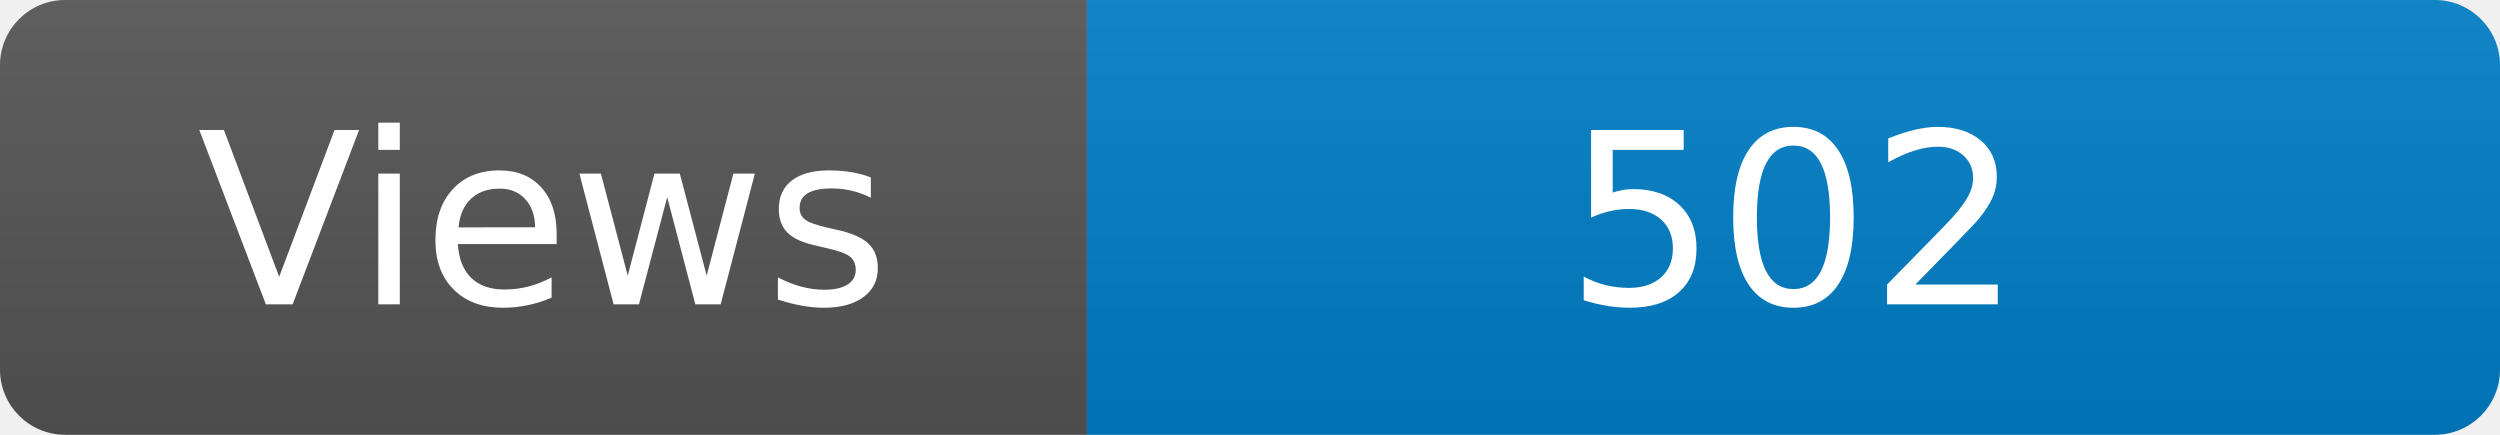
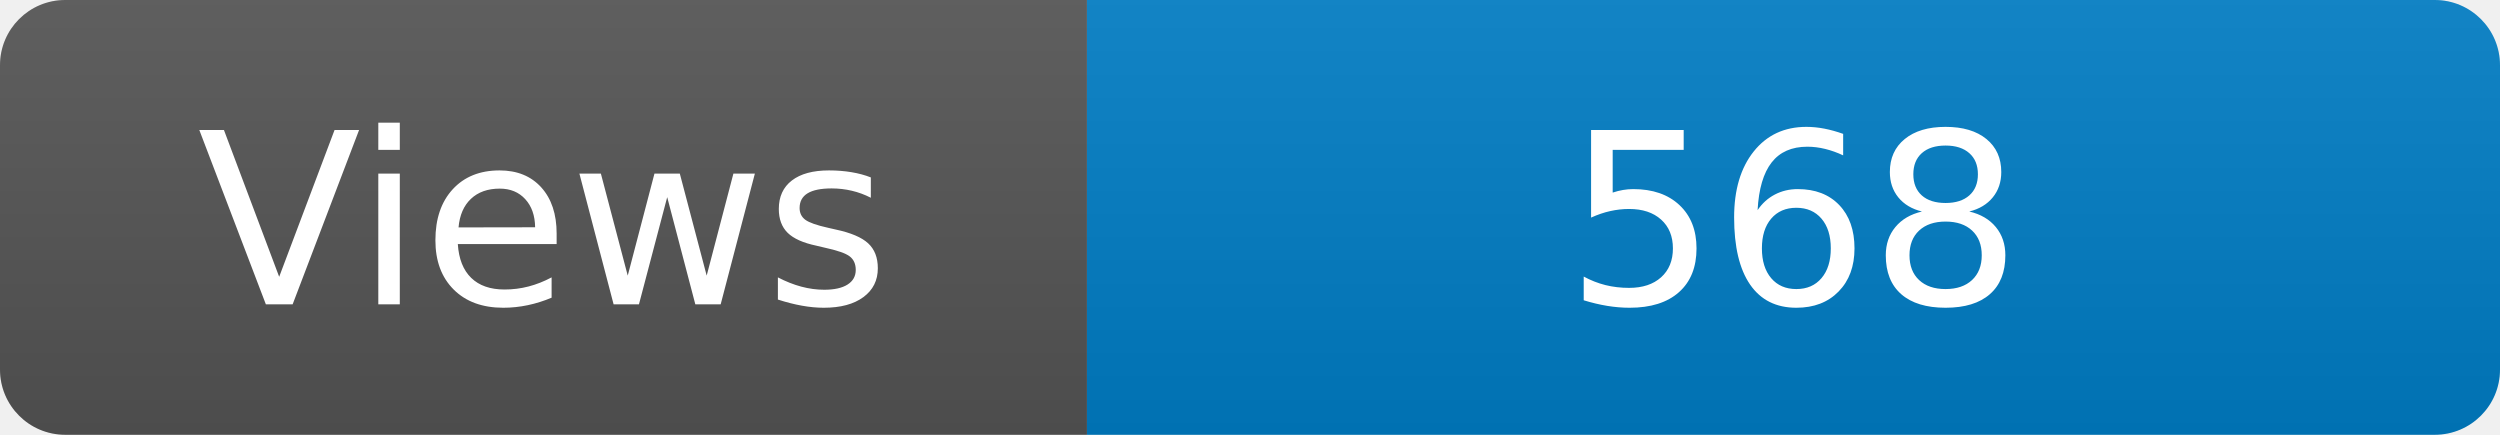
<svg xmlns="http://www.w3.org/2000/svg" width="115" height="20" role="img" aria-label="Maintained?: yes">
  <linearGradient id="s" x2="0" y2="100%">
    <stop offset="0" stop-color="#bbb" stop-opacity=".1" />
    <stop offset="1" stop-opacity=".1" />
  </linearGradient>
  <clipPath id="r">
    <rect width="115" height="20" rx="3" fill="#fff" />
  </clipPath>
  <g clip-path="url(#r)">
    <rect width="50" height="20" fill="#555" />
    <rect x="50" width="160" height="20" fill="#007ec6" />
    <rect width="115" height="20" fill="url(#s)" />
  </g>
  <g fill="#fff" text-anchor="middle" font-family="Verdana,Geneva,DejaVu Sans,sans-serif" font-size="110">
    <text x="250" y="140" transform="scale(.1)" fill="#fff">Views</text>
-     <text x="825" y="140" transform="scale(.1)" fill="#fff">502</text>
+     <text x="825" y="140" transform="scale(.1)" fill="#fff">568</text>
  </g>
</svg>
